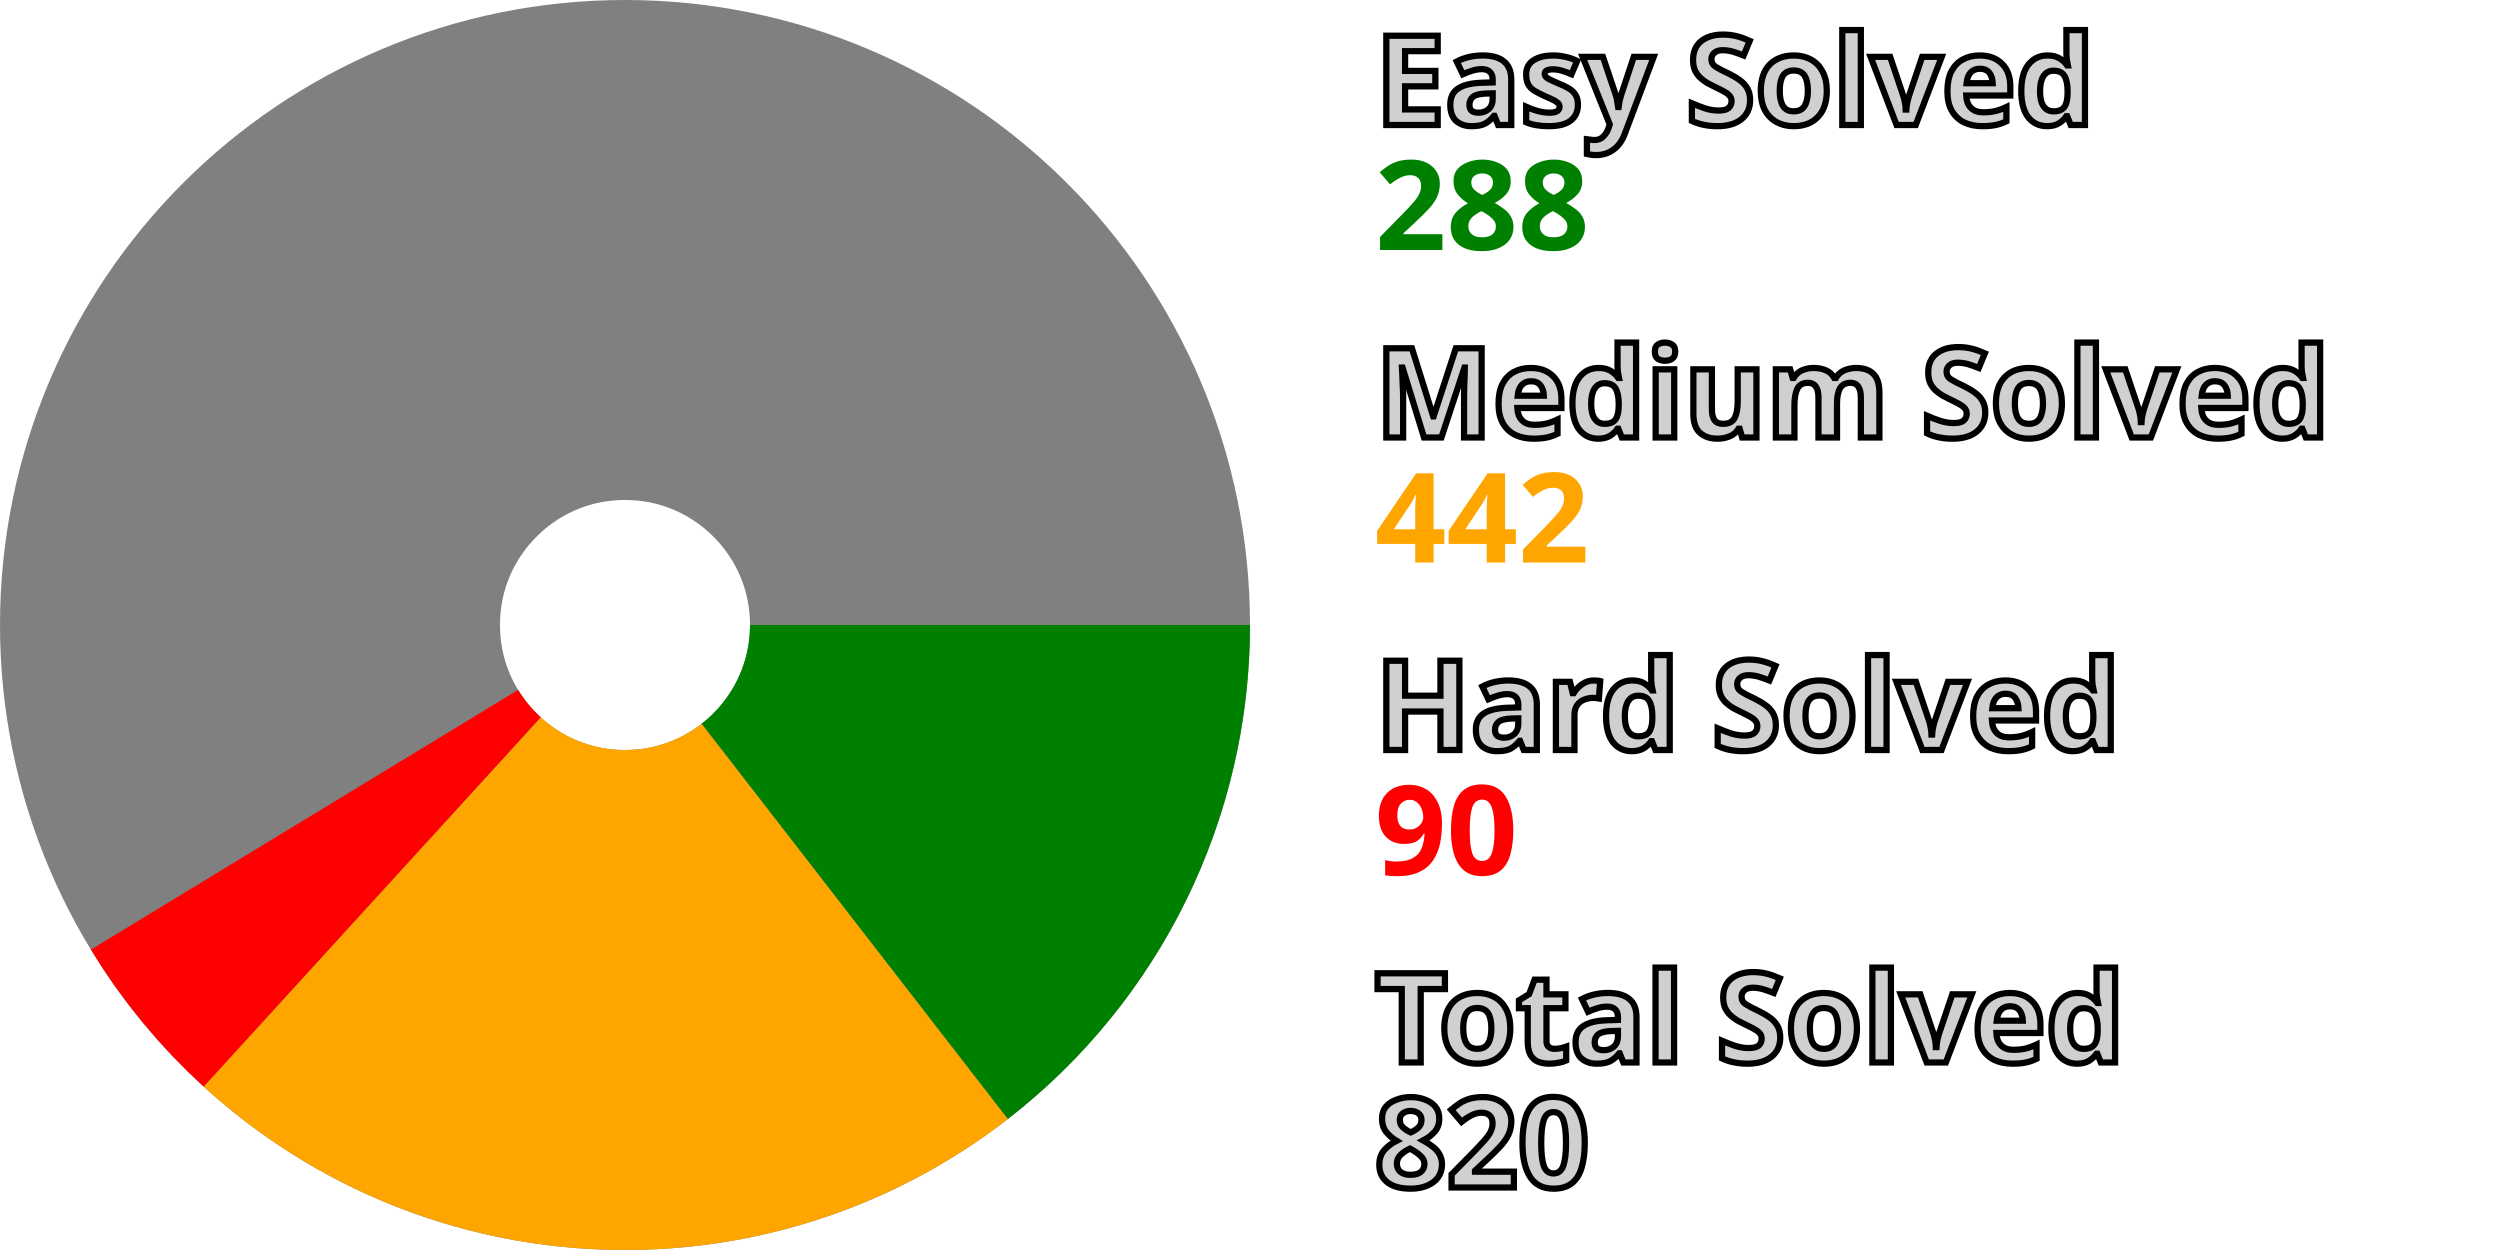
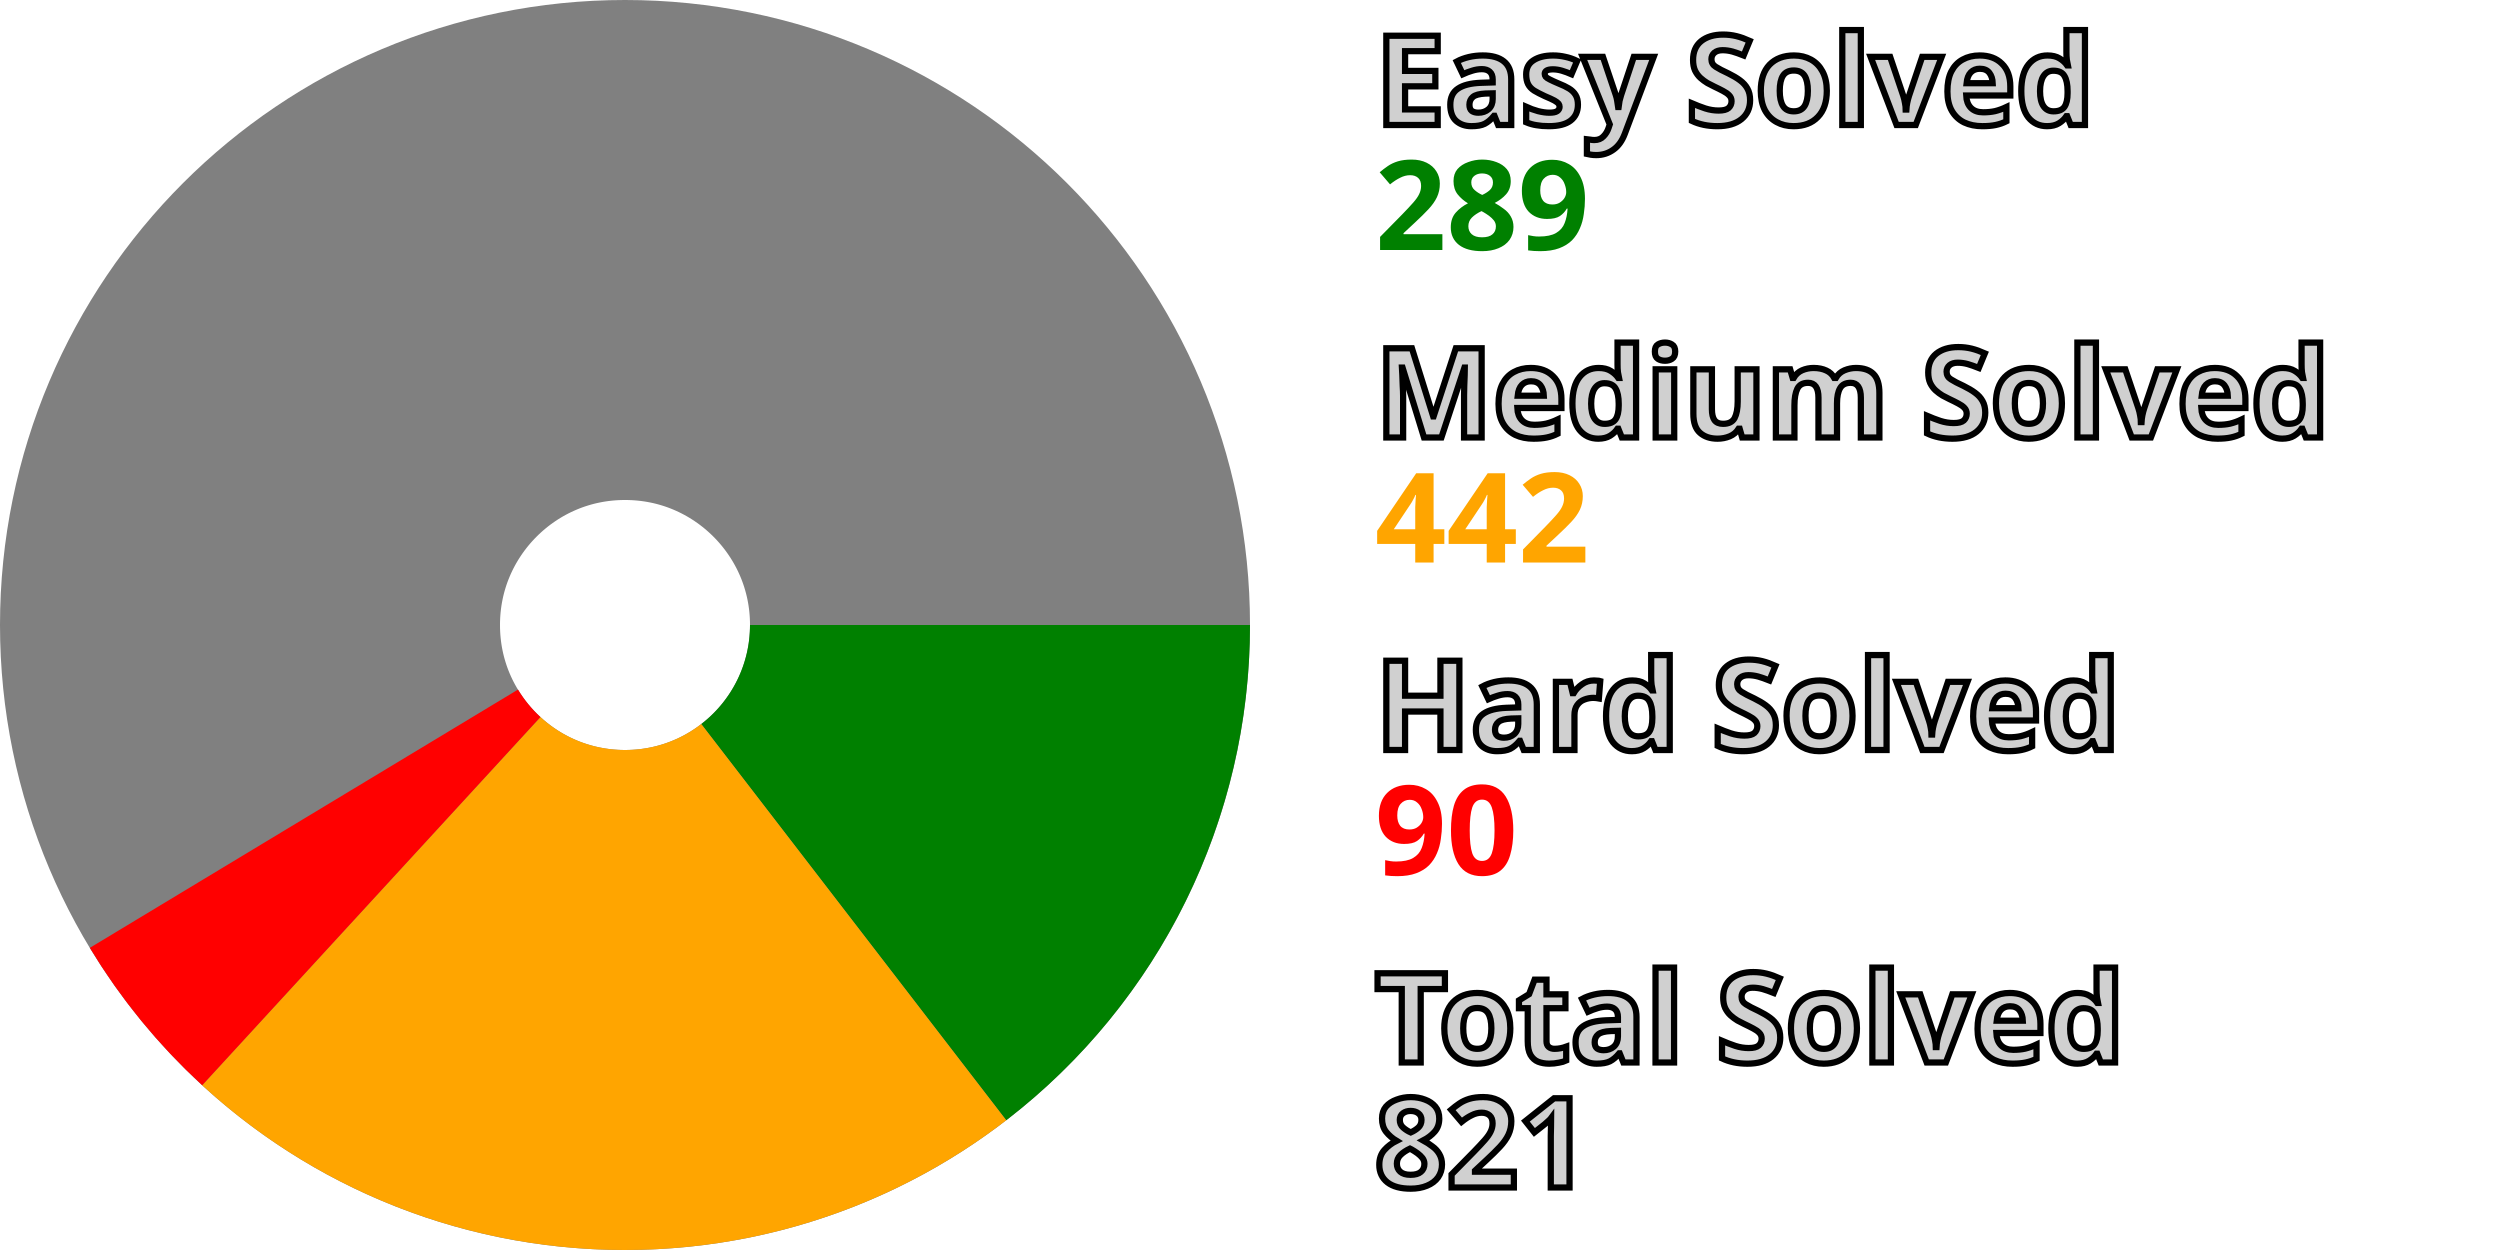
<svg xmlns="http://www.w3.org/2000/svg" width="200" height="100" viewBox="0 0 200 100" stroke-width="40" fill="none">
  <style>.small {font: bold 10px sans-serif; fill: #d0d0d0; stroke: black; stroke-width: 0.5px;}</style>
  <style>.esy {font: bold 10px sans-serif; fill: green;}</style>
  <style>.mdm {font: bold 10px sans-serif; fill: orange;}</style>
  <style>.hrd {font: bold 10px sans-serif; fill: red;}</style>
  <circle cx="50" cy="50" r="30.0" stroke="gray" />
-   <path d="M80.0 50 A 30.0 30.0, 0, 0, 1, 68.374 73.715" stroke="green" />
-   <path d="M68.374 73.715 A 30.0 30.0, 0, 0, 1, 29.774 72.156" stroke="orange" />
-   <path d="M29.774 72.156 A 30.0 30.0, 0, 0, 1, 24.362 65.579" stroke="red" />
+   <path d="M80.0 50 A 30.0 30.0, 0, 0, 1, 68.299 73.773" stroke="green" />
+   <path d="M68.299 73.773 A 30.0 30.0, 0, 0, 1, 29.704 72.092" stroke="orange" />
+   <path d="M29.704 72.092 A 30.0 30.0, 0, 0, 1, 24.313 65.497" stroke="red" />
  <text x="110.0" y="10.0" class="small">Easy Solved</text>
-   <text x="110.0" y="20.0" class="esy">288</text>
+   <text x="110.0" y="20.0" class="esy">289</text>
  <text x="110.0" y="35.0" class="small">Medium Solved</text>
  <text x="110.0" y="45.0" class="mdm">442</text>
  <text x="110.0" y="60.0" class="small">Hard Solved</text>
  <text x="110.0" y="70.0" class="hrd">90</text>
  <text x="110.0" y="85.0" class="small">Total Solved</text>
-   <text x="110.0" y="95.0" class="small">820</text>
+   <text x="110.0" y="95.0" class="small">821</text>
</svg>
